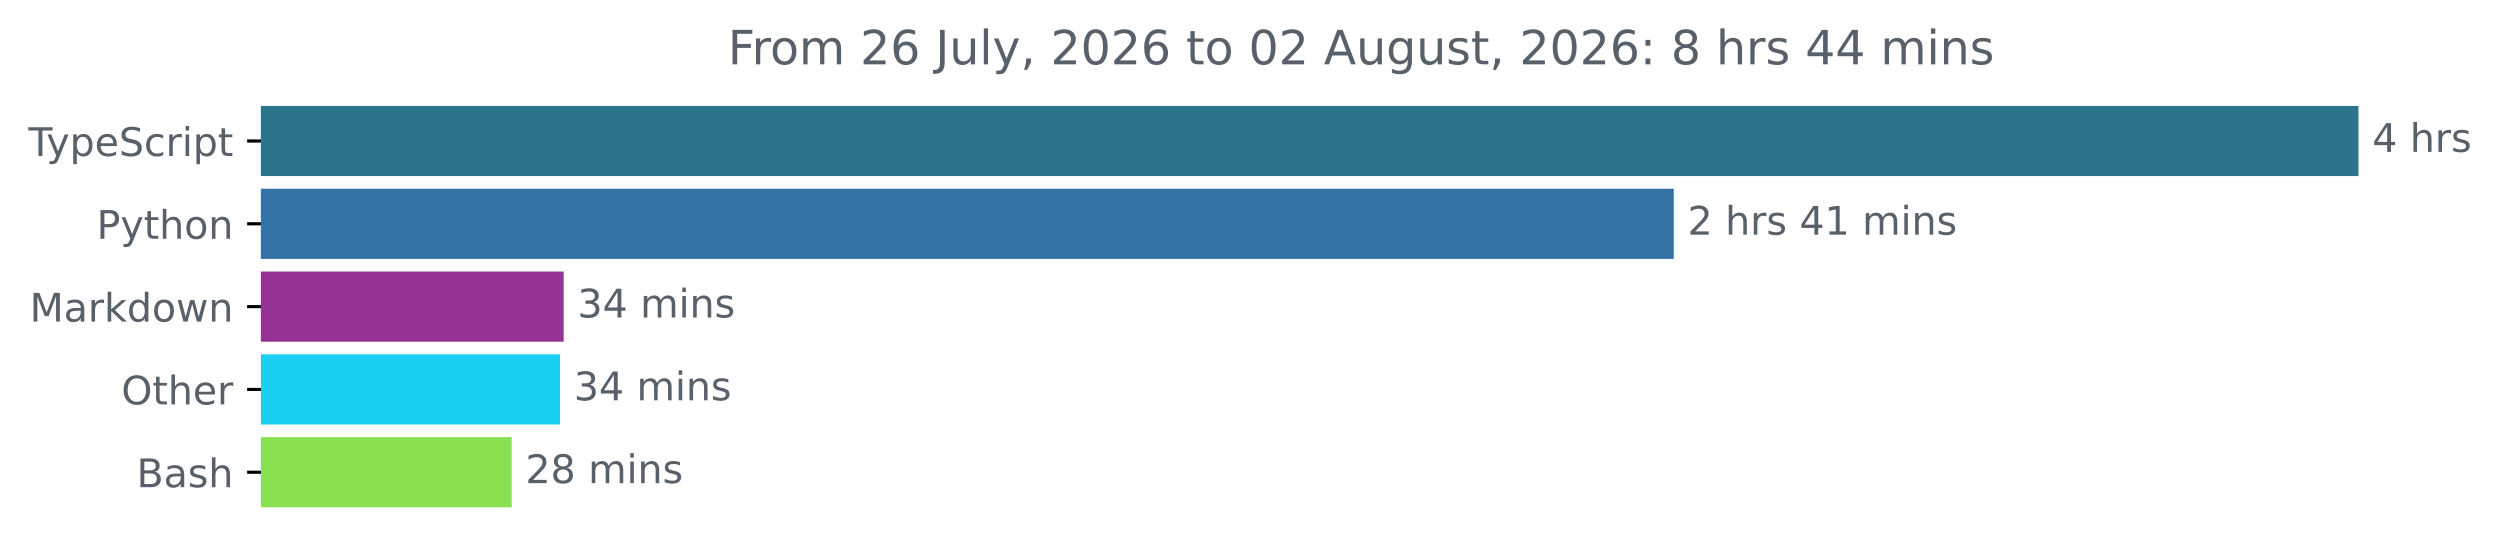
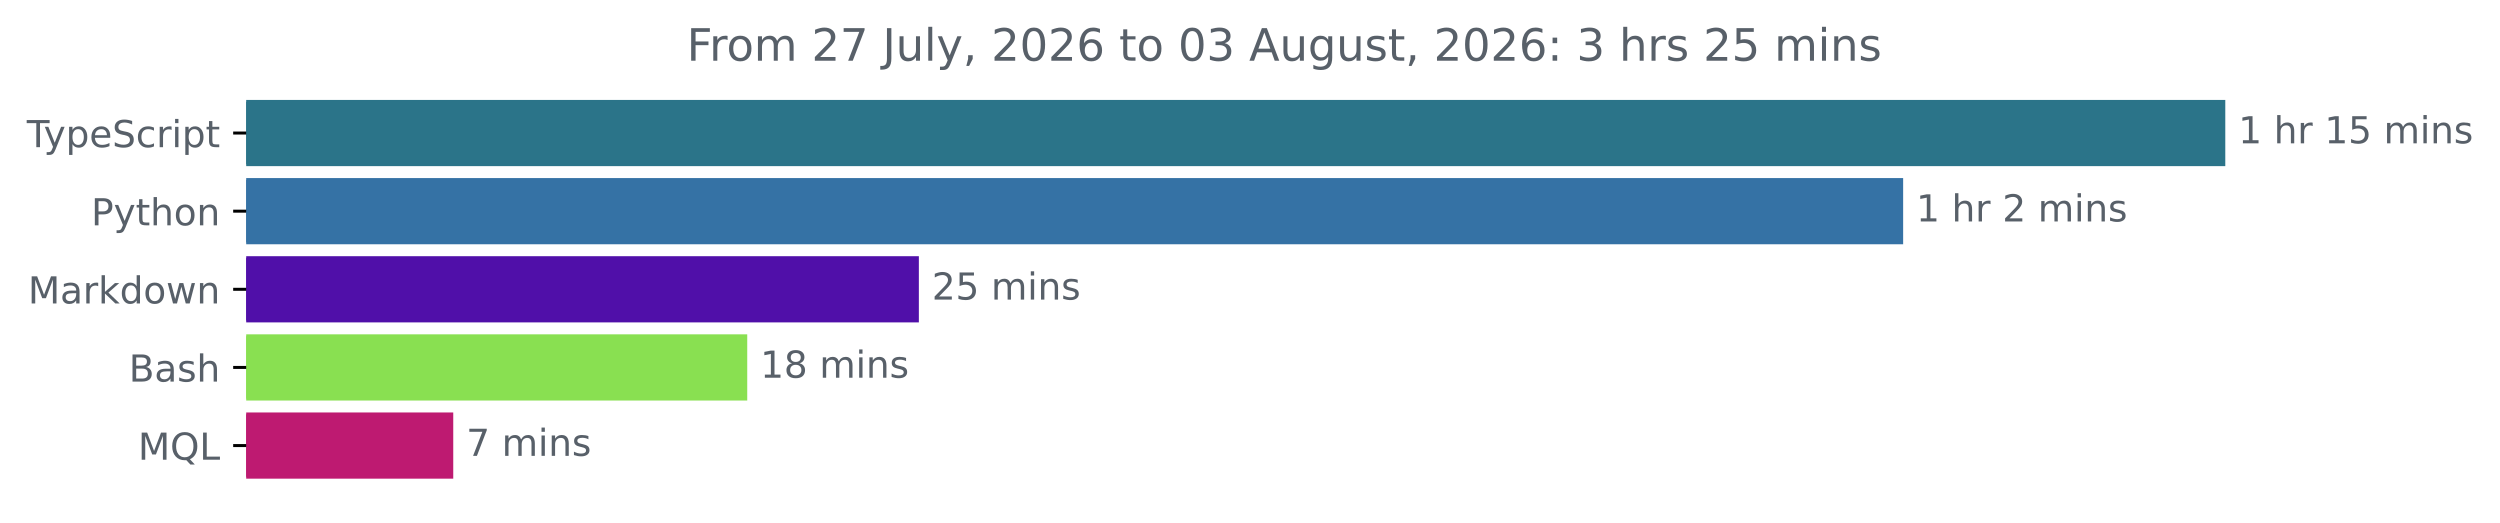
- <svg xmlns="http://www.w3.org/2000/svg" xmlns:xlink="http://www.w3.org/1999/xlink" width="633.997pt" height="140.398pt" viewBox="0 0 633.997 140.398" version="1.1">
+ <svg xmlns="http://www.w3.org/2000/svg" xmlns:xlink="http://www.w3.org/1999/xlink" width="671.935pt" height="140.398pt" viewBox="0 0 671.935 140.398" version="1.1">
  <defs>
    <style type="text/css">*{stroke-linejoin: round; stroke-linecap: butt}</style>
  </defs>
  <g id="figure_1">
    <g id="patch_1">
-       <path d="M -0 140.398  L 633.997 140.398  L 633.997 0  L -0 0  L -0 140.398  z " style="fill: none" />
+       <path d="M -0 140.398  L 671.935 140.398  L 671.935 0  L -0 0  L -0 140.398  z " style="fill: none" />
    </g>
    <g id="axes_1">
      <g id="patch_2">
-         <path d="M 66.17 27.358  L 597.599 27.358  L 597.599 44.158  L 66.17 44.158  z " clip-path="url(#p3f24ff024c)" style="fill: #2b7489; stroke: #2b7489; stroke-linejoin: miter" />
+         <path d="M 66.17 27.358  L 597.599 27.358  L 597.599 44.158  L 66.17 44.158  z " clip-path="url(#pf88327430b)" style="fill: #2b7489; stroke: #2b7489; stroke-linejoin: miter" />
      </g>
      <g id="patch_3">
-         <path d="M 66.17 48.358  L 423.967 48.358  L 423.967 65.158  L 66.17 65.158  z " clip-path="url(#p3f24ff024c)" style="fill: #3572a5; stroke: #3572a5; stroke-linejoin: miter" />
+         <path d="M 66.17 48.358  L 511.016 48.358  L 511.016 65.158  L 66.17 65.158  z " clip-path="url(#pf88327430b)" style="fill: #3572a5; stroke: #3572a5; stroke-linejoin: miter" />
      </g>
      <g id="patch_4">
-         <path d="M 66.17 69.358  L 142.452 69.358  L 142.452 86.158  L 66.17 86.158  z " clip-path="url(#p3f24ff024c)" style="fill: #943393; stroke: #943393; stroke-linejoin: miter" />
+         <path d="M 66.17 69.358  L 246.466 69.358  L 246.466 86.158  L 66.17 86.158  z " clip-path="url(#pf88327430b)" style="fill: #500fa9; stroke: #500fa9; stroke-linejoin: miter" />
      </g>
      <g id="patch_5">
-         <path d="M 66.17 90.358  L 141.526 90.358  L 141.526 107.158  L 66.17 107.158  z " clip-path="url(#p3f24ff024c)" style="fill: #19d0f3; stroke: #19d0f3; stroke-linejoin: miter" />
+         <path d="M 66.17 90.358  L 200.337 90.358  L 200.337 107.158  L 66.17 107.158  z " clip-path="url(#pf88327430b)" style="fill: #89e051; stroke: #89e051; stroke-linejoin: miter" />
      </g>
      <g id="patch_6">
-         <path d="M 66.17 111.358  L 129.256 111.358  L 129.256 128.158  L 66.17 128.158  z " clip-path="url(#p3f24ff024c)" style="fill: #89e051; stroke: #89e051; stroke-linejoin: miter" />
+         <path d="M 66.17 111.358  L 121.321 111.358  L 121.321 128.158  L 66.17 128.158  z " clip-path="url(#pf88327430b)" style="fill: #be1a71; stroke: #be1a71; stroke-linejoin: miter" />
      </g>
      <g id="matplotlib.axis_1" />
      <g id="matplotlib.axis_2">
        <g id="ytick_1">
          <g id="line2d_1">
            <defs>
-               <path id="md575e65f9a" d="M 0 0  L -3.5 0  " style="stroke: #000000; stroke-width: 0.8" />
+               <path id="md69780c94a" d="M 0 0  L -3.5 0  " style="stroke: #000000; stroke-width: 0.8" />
            </defs>
            <g>
-               <use xlink:href="#md575e65f9a" x="66.17" y="35.758" style="stroke: #000000; stroke-width: 0.8" />
+               <use xlink:href="#md69780c94a" x="66.17" y="35.758" style="stroke: #000000; stroke-width: 0.8" />
            </g>
          </g>
          <g id="text_1">
            <g style="fill: #586069" transform="translate(7.2 39.55734) scale(0.1 -0.1)">
              <defs>
                <path id="DejaVuSans-54" d="M -19 4666  L 3928 4666  L 3928 4134  L 2272 4134  L 2272 0  L 1638 0  L 1638 4134  L -19 4134  L -19 4666  z " transform="scale(0.015625)" />
                <path id="DejaVuSans-79" d="M 2059 -325  Q 1816 -950 1584 -1140  Q 1353 -1331 966 -1331  L 506 -1331  L 506 -850  L 844 -850  Q 1081 -850 1212 -737  Q 1344 -625 1503 -206  L 1606 56  L 191 3500  L 800 3500  L 1894 763  L 2988 3500  L 3597 3500  L 2059 -325  z " transform="scale(0.015625)" />
                <path id="DejaVuSans-70" d="M 1159 525  L 1159 -1331  L 581 -1331  L 581 3500  L 1159 3500  L 1159 2969  Q 1341 3281 1617 3432  Q 1894 3584 2278 3584  Q 2916 3584 3314 3078  Q 3713 2572 3713 1747  Q 3713 922 3314 415  Q 2916 -91 2278 -91  Q 1894 -91 1617 61  Q 1341 213 1159 525  z M 3116 1747  Q 3116 2381 2855 2742  Q 2594 3103 2138 3103  Q 1681 3103 1420 2742  Q 1159 2381 1159 1747  Q 1159 1113 1420 752  Q 1681 391 2138 391  Q 2594 391 2855 752  Q 3116 1113 3116 1747  z " transform="scale(0.015625)" />
                <path id="DejaVuSans-65" d="M 3597 1894  L 3597 1613  L 953 1613  Q 991 1019 1311 708  Q 1631 397 2203 397  Q 2534 397 2845 478  Q 3156 559 3463 722  L 3463 178  Q 3153 47 2828 -22  Q 2503 -91 2169 -91  Q 1331 -91 842 396  Q 353 884 353 1716  Q 353 2575 817 3079  Q 1281 3584 2069 3584  Q 2775 3584 3186 3129  Q 3597 2675 3597 1894  z M 3022 2063  Q 3016 2534 2758 2815  Q 2500 3097 2075 3097  Q 1594 3097 1305 2825  Q 1016 2553 972 2059  L 3022 2063  z " transform="scale(0.015625)" />
                <path id="DejaVuSans-53" d="M 3425 4513  L 3425 3897  Q 3066 4069 2747 4153  Q 2428 4238 2131 4238  Q 1616 4238 1336 4038  Q 1056 3838 1056 3469  Q 1056 3159 1242 3001  Q 1428 2844 1947 2747  L 2328 2669  Q 3034 2534 3370 2195  Q 3706 1856 3706 1288  Q 3706 609 3251 259  Q 2797 -91 1919 -91  Q 1588 -91 1214 -16  Q 841 59 441 206  L 441 856  Q 825 641 1194 531  Q 1563 422 1919 422  Q 2459 422 2753 634  Q 3047 847 3047 1241  Q 3047 1584 2836 1778  Q 2625 1972 2144 2069  L 1759 2144  Q 1053 2284 737 2584  Q 422 2884 422 3419  Q 422 4038 858 4394  Q 1294 4750 2059 4750  Q 2388 4750 2728 4690  Q 3069 4631 3425 4513  z " transform="scale(0.015625)" />
                <path id="DejaVuSans-63" d="M 3122 3366  L 3122 2828  Q 2878 2963 2633 3030  Q 2388 3097 2138 3097  Q 1578 3097 1268 2742  Q 959 2388 959 1747  Q 959 1106 1268 751  Q 1578 397 2138 397  Q 2388 397 2633 464  Q 2878 531 3122 666  L 3122 134  Q 2881 22 2623 -34  Q 2366 -91 2075 -91  Q 1284 -91 818 406  Q 353 903 353 1747  Q 353 2603 823 3093  Q 1294 3584 2113 3584  Q 2378 3584 2631 3529  Q 2884 3475 3122 3366  z " transform="scale(0.015625)" />
                <path id="DejaVuSans-72" d="M 2631 2963  Q 2534 3019 2420 3045  Q 2306 3072 2169 3072  Q 1681 3072 1420 2755  Q 1159 2438 1159 1844  L 1159 0  L 581 0  L 581 3500  L 1159 3500  L 1159 2956  Q 1341 3275 1631 3429  Q 1922 3584 2338 3584  Q 2397 3584 2469 3576  Q 2541 3569 2628 3553  L 2631 2963  z " transform="scale(0.015625)" />
                <path id="DejaVuSans-69" d="M 603 3500  L 1178 3500  L 1178 0  L 603 0  L 603 3500  z M 603 4863  L 1178 4863  L 1178 4134  L 603 4134  L 603 4863  z " transform="scale(0.015625)" />
                <path id="DejaVuSans-74" d="M 1172 4494  L 1172 3500  L 2356 3500  L 2356 3053  L 1172 3053  L 1172 1153  Q 1172 725 1289 603  Q 1406 481 1766 481  L 2356 481  L 2356 0  L 1766 0  Q 1100 0 847 248  Q 594 497 594 1153  L 594 3053  L 172 3053  L 172 3500  L 594 3500  L 594 4494  L 1172 4494  z " transform="scale(0.015625)" />
              </defs>
              <use xlink:href="#DejaVuSans-54" />
              <use xlink:href="#DejaVuSans-79" x="45.459" />
              <use xlink:href="#DejaVuSans-70" x="104.639" />
              <use xlink:href="#DejaVuSans-65" x="168.115" />
              <use xlink:href="#DejaVuSans-53" x="229.639" />
              <use xlink:href="#DejaVuSans-63" x="293.115" />
              <use xlink:href="#DejaVuSans-72" x="348.096" />
              <use xlink:href="#DejaVuSans-69" x="389.209" />
              <use xlink:href="#DejaVuSans-70" x="416.992" />
              <use xlink:href="#DejaVuSans-74" x="480.469" />
            </g>
          </g>
        </g>
        <g id="ytick_2">
          <g id="line2d_2">
            <g>
-               <use xlink:href="#md575e65f9a" x="66.17" y="56.758" style="stroke: #000000; stroke-width: 0.8" />
+               <use xlink:href="#md69780c94a" x="66.17" y="56.758" style="stroke: #000000; stroke-width: 0.8" />
            </g>
          </g>
          <g id="text_2">
            <g style="fill: #586069" transform="translate(24.50781 60.55734) scale(0.1 -0.1)">
              <defs>
                <path id="DejaVuSans-50" d="M 1259 4147  L 1259 2394  L 2053 2394  Q 2494 2394 2734 2622  Q 2975 2850 2975 3272  Q 2975 3691 2734 3919  Q 2494 4147 2053 4147  L 1259 4147  z M 628 4666  L 2053 4666  Q 2838 4666 3239 4311  Q 3641 3956 3641 3272  Q 3641 2581 3239 2228  Q 2838 1875 2053 1875  L 1259 1875  L 1259 0  L 628 0  L 628 4666  z " transform="scale(0.015625)" />
                <path id="DejaVuSans-68" d="M 3513 2113  L 3513 0  L 2938 0  L 2938 2094  Q 2938 2591 2744 2837  Q 2550 3084 2163 3084  Q 1697 3084 1428 2787  Q 1159 2491 1159 1978  L 1159 0  L 581 0  L 581 4863  L 1159 4863  L 1159 2956  Q 1366 3272 1645 3428  Q 1925 3584 2291 3584  Q 2894 3584 3203 3211  Q 3513 2838 3513 2113  z " transform="scale(0.015625)" />
                <path id="DejaVuSans-6f" d="M 1959 3097  Q 1497 3097 1228 2736  Q 959 2375 959 1747  Q 959 1119 1226 758  Q 1494 397 1959 397  Q 2419 397 2687 759  Q 2956 1122 2956 1747  Q 2956 2369 2687 2733  Q 2419 3097 1959 3097  z M 1959 3584  Q 2709 3584 3137 3096  Q 3566 2609 3566 1747  Q 3566 888 3137 398  Q 2709 -91 1959 -91  Q 1206 -91 779 398  Q 353 888 353 1747  Q 353 2609 779 3096  Q 1206 3584 1959 3584  z " transform="scale(0.015625)" />
                <path id="DejaVuSans-6e" d="M 3513 2113  L 3513 0  L 2938 0  L 2938 2094  Q 2938 2591 2744 2837  Q 2550 3084 2163 3084  Q 1697 3084 1428 2787  Q 1159 2491 1159 1978  L 1159 0  L 581 0  L 581 3500  L 1159 3500  L 1159 2956  Q 1366 3272 1645 3428  Q 1925 3584 2291 3584  Q 2894 3584 3203 3211  Q 3513 2838 3513 2113  z " transform="scale(0.015625)" />
              </defs>
              <use xlink:href="#DejaVuSans-50" />
              <use xlink:href="#DejaVuSans-79" x="60.303" />
              <use xlink:href="#DejaVuSans-74" x="119.482" />
              <use xlink:href="#DejaVuSans-68" x="158.691" />
              <use xlink:href="#DejaVuSans-6f" x="222.07" />
              <use xlink:href="#DejaVuSans-6e" x="283.252" />
            </g>
          </g>
        </g>
        <g id="ytick_3">
          <g id="line2d_3">
            <g>
-               <use xlink:href="#md575e65f9a" x="66.17" y="77.758" style="stroke: #000000; stroke-width: 0.8" />
+               <use xlink:href="#md69780c94a" x="66.17" y="77.758" style="stroke: #000000; stroke-width: 0.8" />
            </g>
          </g>
          <g id="text_3">
            <g style="fill: #586069" transform="translate(7.529688 81.55734) scale(0.1 -0.1)">
              <defs>
                <path id="DejaVuSans-4d" d="M 628 4666  L 1569 4666  L 2759 1491  L 3956 4666  L 4897 4666  L 4897 0  L 4281 0  L 4281 4097  L 3078 897  L 2444 897  L 1241 4097  L 1241 0  L 628 0  L 628 4666  z " transform="scale(0.015625)" />
                <path id="DejaVuSans-61" d="M 2194 1759  Q 1497 1759 1228 1600  Q 959 1441 959 1056  Q 959 750 1161 570  Q 1363 391 1709 391  Q 2188 391 2477 730  Q 2766 1069 2766 1631  L 2766 1759  L 2194 1759  z M 3341 1997  L 3341 0  L 2766 0  L 2766 531  Q 2569 213 2275 61  Q 1981 -91 1556 -91  Q 1019 -91 701 211  Q 384 513 384 1019  Q 384 1609 779 1909  Q 1175 2209 1959 2209  L 2766 2209  L 2766 2266  Q 2766 2663 2505 2880  Q 2244 3097 1772 3097  Q 1472 3097 1187 3025  Q 903 2953 641 2809  L 641 3341  Q 956 3463 1253 3523  Q 1550 3584 1831 3584  Q 2591 3584 2966 3190  Q 3341 2797 3341 1997  z " transform="scale(0.015625)" />
                <path id="DejaVuSans-6b" d="M 581 4863  L 1159 4863  L 1159 1991  L 2875 3500  L 3609 3500  L 1753 1863  L 3688 0  L 2938 0  L 1159 1709  L 1159 0  L 581 0  L 581 4863  z " transform="scale(0.015625)" />
                <path id="DejaVuSans-64" d="M 2906 2969  L 2906 4863  L 3481 4863  L 3481 0  L 2906 0  L 2906 525  Q 2725 213 2448 61  Q 2172 -91 1784 -91  Q 1150 -91 751 415  Q 353 922 353 1747  Q 353 2572 751 3078  Q 1150 3584 1784 3584  Q 2172 3584 2448 3432  Q 2725 3281 2906 2969  z M 947 1747  Q 947 1113 1208 752  Q 1469 391 1925 391  Q 2381 391 2643 752  Q 2906 1113 2906 1747  Q 2906 2381 2643 2742  Q 2381 3103 1925 3103  Q 1469 3103 1208 2742  Q 947 2381 947 1747  z " transform="scale(0.015625)" />
                <path id="DejaVuSans-77" d="M 269 3500  L 844 3500  L 1563 769  L 2278 3500  L 2956 3500  L 3675 769  L 4391 3500  L 4966 3500  L 4050 0  L 3372 0  L 2619 2869  L 1863 0  L 1184 0  L 269 3500  z " transform="scale(0.015625)" />
              </defs>
              <use xlink:href="#DejaVuSans-4d" />
              <use xlink:href="#DejaVuSans-61" x="86.279" />
              <use xlink:href="#DejaVuSans-72" x="147.559" />
              <use xlink:href="#DejaVuSans-6b" x="188.672" />
              <use xlink:href="#DejaVuSans-64" x="246.582" />
              <use xlink:href="#DejaVuSans-6f" x="310.059" />
              <use xlink:href="#DejaVuSans-77" x="371.24" />
              <use xlink:href="#DejaVuSans-6e" x="453.027" />
            </g>
          </g>
        </g>
        <g id="ytick_4">
          <g id="line2d_4">
            <g>
-               <use xlink:href="#md575e65f9a" x="66.17" y="98.758" style="stroke: #000000; stroke-width: 0.8" />
+               <use xlink:href="#md69780c94a" x="66.17" y="98.758" style="stroke: #000000; stroke-width: 0.8" />
            </g>
          </g>
          <g id="text_4">
-             <g style="fill: #586069" transform="translate(30.77656 102.5573) scale(0.1 -0.1)">
-               <defs>
-                 <path id="DejaVuSans-4f" d="M 2522 4238  Q 1834 4238 1429 3725  Q 1025 3213 1025 2328  Q 1025 1447 1429 934  Q 1834 422 2522 422  Q 3209 422 3611 934  Q 4013 1447 4013 2328  Q 4013 3213 3611 3725  Q 3209 4238 2522 4238  z M 2522 4750  Q 3503 4750 4090 4092  Q 4678 3434 4678 2328  Q 4678 1225 4090 567  Q 3503 -91 2522 -91  Q 1538 -91 948 565  Q 359 1222 359 2328  Q 359 3434 948 4092  Q 1538 4750 2522 4750  z " transform="scale(0.015625)" />
-               </defs>
-               <use xlink:href="#DejaVuSans-4f" />
-               <use xlink:href="#DejaVuSans-74" x="78.711" />
-               <use xlink:href="#DejaVuSans-68" x="117.92" />
-               <use xlink:href="#DejaVuSans-65" x="181.299" />
-               <use xlink:href="#DejaVuSans-72" x="242.822" />
-             </g>
-           </g>
-         </g>
-         <g id="ytick_5">
-           <g id="line2d_5">
-             <g>
-               <use xlink:href="#md575e65f9a" x="66.17" y="119.758" style="stroke: #000000; stroke-width: 0.8" />
-             </g>
-           </g>
-           <g id="text_5">
-             <g style="fill: #586069" transform="translate(34.63437 123.5573) scale(0.1 -0.1)">
+             <g style="fill: #586069" transform="translate(34.63437 102.5573) scale(0.1 -0.1)">
              <defs>
                <path id="DejaVuSans-42" d="M 1259 2228  L 1259 519  L 2272 519  Q 2781 519 3026 730  Q 3272 941 3272 1375  Q 3272 1813 3026 2020  Q 2781 2228 2272 2228  L 1259 2228  z M 1259 4147  L 1259 2741  L 2194 2741  Q 2656 2741 2882 2914  Q 3109 3088 3109 3444  Q 3109 3797 2882 3972  Q 2656 4147 2194 4147  L 1259 4147  z M 628 4666  L 2241 4666  Q 2963 4666 3353 4366  Q 3744 4066 3744 3513  Q 3744 3084 3544 2831  Q 3344 2578 2956 2516  Q 3422 2416 3680 2098  Q 3938 1781 3938 1306  Q 3938 681 3513 340  Q 3088 0 2303 0  L 628 0  L 628 4666  z " transform="scale(0.015625)" />
                <path id="DejaVuSans-73" d="M 2834 3397  L 2834 2853  Q 2591 2978 2328 3040  Q 2066 3103 1784 3103  Q 1356 3103 1142 2972  Q 928 2841 928 2578  Q 928 2378 1081 2264  Q 1234 2150 1697 2047  L 1894 2003  Q 2506 1872 2764 1633  Q 3022 1394 3022 966  Q 3022 478 2636 193  Q 2250 -91 1575 -91  Q 1294 -91 989 -36  Q 684 19 347 128  L 347 722  Q 666 556 975 473  Q 1284 391 1588 391  Q 1994 391 2212 530  Q 2431 669 2431 922  Q 2431 1156 2273 1281  Q 2116 1406 1581 1522  L 1381 1569  Q 847 1681 609 1914  Q 372 2147 372 2553  Q 372 3047 722 3315  Q 1072 3584 1716 3584  Q 2034 3584 2315 3537  Q 2597 3491 2834 3397  z " transform="scale(0.015625)" />
              </defs>
              <use xlink:href="#DejaVuSans-42" />
              <use xlink:href="#DejaVuSans-61" x="68.604" />
              <use xlink:href="#DejaVuSans-73" x="129.883" />
              <use xlink:href="#DejaVuSans-68" x="181.982" />
            </g>
          </g>
        </g>
+         <g id="ytick_5">
+           <g id="line2d_5">
+             <g>
+               <use xlink:href="#md69780c94a" x="66.17" y="119.758" style="stroke: #000000; stroke-width: 0.8" />
+             </g>
+           </g>
+           <g id="text_5">
+             <g style="fill: #586069" transform="translate(37.09844 123.5573) scale(0.1 -0.1)">
+               <defs>
+                 <path id="DejaVuSans-51" d="M 2522 4238  Q 1834 4238 1429 3725  Q 1025 3213 1025 2328  Q 1025 1447 1429 934  Q 1834 422 2522 422  Q 3209 422 3611 934  Q 4013 1447 4013 2328  Q 4013 3213 3611 3725  Q 3209 4238 2522 4238  z M 3406 84  L 4238 -825  L 3475 -825  L 2784 -78  Q 2681 -84 2626 -87  Q 2572 -91 2522 -91  Q 1538 -91 948 567  Q 359 1225 359 2328  Q 359 3434 948 4092  Q 1538 4750 2522 4750  Q 3503 4750 4090 4092  Q 4678 3434 4678 2328  Q 4678 1516 4351 937  Q 4025 359 3406 84  z " transform="scale(0.015625)" />
+                 <path id="DejaVuSans-4c" d="M 628 4666  L 1259 4666  L 1259 531  L 3531 531  L 3531 0  L 628 0  L 628 4666  z " transform="scale(0.015625)" />
+               </defs>
+               <use xlink:href="#DejaVuSans-4d" />
+               <use xlink:href="#DejaVuSans-51" x="86.279" />
+               <use xlink:href="#DejaVuSans-4c" x="164.99" />
+             </g>
+           </g>
+         </g>
      </g>
      <g id="text_6">
        <g style="fill: #586069" transform="translate(601.5989 38.5175) scale(0.1 -0.1)">
          <defs>
-             <path id="DejaVuSans-34" d="M 2419 4116  L 825 1625  L 2419 1625  L 2419 4116  z M 2253 4666  L 3047 4666  L 3047 1625  L 3713 1625  L 3713 1100  L 3047 1100  L 3047 0  L 2419 0  L 2419 1100  L 313 1100  L 313 1709  L 2253 4666  z " transform="scale(0.015625)" />
+             <path id="DejaVuSans-31" d="M 794 531  L 1825 531  L 1825 4091  L 703 3866  L 703 4441  L 1819 4666  L 2450 4666  L 2450 531  L 3481 531  L 3481 0  L 794 0  L 794 531  z " transform="scale(0.015625)" />
            <path id="DejaVuSans-20" transform="scale(0.015625)" />
-           </defs>
-           <use xlink:href="#DejaVuSans-34" />
+             <path id="DejaVuSans-35" d="M 691 4666  L 3169 4666  L 3169 4134  L 1269 4134  L 1269 2991  Q 1406 3038 1543 3061  Q 1681 3084 1819 3084  Q 2600 3084 3056 2656  Q 3513 2228 3513 1497  Q 3513 744 3044 326  Q 2575 -91 1722 -91  Q 1428 -91 1123 -41  Q 819 9 494 109  L 494 744  Q 775 591 1075 516  Q 1375 441 1709 441  Q 2250 441 2565 725  Q 2881 1009 2881 1497  Q 2881 1984 2565 2268  Q 2250 2553 1709 2553  Q 1456 2553 1204 2497  Q 953 2441 691 2322  L 691 4666  z " transform="scale(0.015625)" />
+             <path id="DejaVuSans-6d" d="M 3328 2828  Q 3544 3216 3844 3400  Q 4144 3584 4550 3584  Q 5097 3584 5394 3201  Q 5691 2819 5691 2113  L 5691 0  L 5113 0  L 5113 2094  Q 5113 2597 4934 2840  Q 4756 3084 4391 3084  Q 3944 3084 3684 2787  Q 3425 2491 3425 1978  L 3425 0  L 2847 0  L 2847 2094  Q 2847 2600 2669 2842  Q 2491 3084 2119 3084  Q 1678 3084 1418 2786  Q 1159 2488 1159 1978  L 1159 0  L 581 0  L 581 3500  L 1159 3500  L 1159 2956  Q 1356 3278 1631 3431  Q 1906 3584 2284 3584  Q 2666 3584 2933 3390  Q 3200 3197 3328 2828  z " transform="scale(0.015625)" />
+           </defs>
+           <use xlink:href="#DejaVuSans-31" />
          <use xlink:href="#DejaVuSans-20" x="63.623" />
          <use xlink:href="#DejaVuSans-68" x="95.41" />
          <use xlink:href="#DejaVuSans-72" x="158.789" />
-           <use xlink:href="#DejaVuSans-73" x="199.902" />
+           <use xlink:href="#DejaVuSans-20" x="199.902" />
+           <use xlink:href="#DejaVuSans-31" x="231.689" />
+           <use xlink:href="#DejaVuSans-35" x="295.312" />
+           <use xlink:href="#DejaVuSans-20" x="358.936" />
+           <use xlink:href="#DejaVuSans-6d" x="390.723" />
+           <use xlink:href="#DejaVuSans-69" x="488.135" />
+           <use xlink:href="#DejaVuSans-6e" x="515.918" />
+           <use xlink:href="#DejaVuSans-73" x="579.297" />
        </g>
      </g>
      <g id="text_7">
-         <g style="fill: #586069" transform="translate(427.9672 59.5175) scale(0.1 -0.1)">
+         <g style="fill: #586069" transform="translate(515.0162 59.5175) scale(0.1 -0.1)">
          <defs>
            <path id="DejaVuSans-32" d="M 1228 531  L 3431 531  L 3431 0  L 469 0  L 469 531  Q 828 903 1448 1529  Q 2069 2156 2228 2338  Q 2531 2678 2651 2914  Q 2772 3150 2772 3378  Q 2772 3750 2511 3984  Q 2250 4219 1831 4219  Q 1534 4219 1204 4116  Q 875 4013 500 3803  L 500 4441  Q 881 4594 1212 4672  Q 1544 4750 1819 4750  Q 2544 4750 2975 4387  Q 3406 4025 3406 3419  Q 3406 3131 3298 2873  Q 3191 2616 2906 2266  Q 2828 2175 2409 1742  Q 1991 1309 1228 531  z " transform="scale(0.015625)" />
-             <path id="DejaVuSans-31" d="M 794 531  L 1825 531  L 1825 4091  L 703 3866  L 703 4441  L 1819 4666  L 2450 4666  L 2450 531  L 3481 531  L 3481 0  L 794 0  L 794 531  z " transform="scale(0.015625)" />
-             <path id="DejaVuSans-6d" d="M 3328 2828  Q 3544 3216 3844 3400  Q 4144 3584 4550 3584  Q 5097 3584 5394 3201  Q 5691 2819 5691 2113  L 5691 0  L 5113 0  L 5113 2094  Q 5113 2597 4934 2840  Q 4756 3084 4391 3084  Q 3944 3084 3684 2787  Q 3425 2491 3425 1978  L 3425 0  L 2847 0  L 2847 2094  Q 2847 2600 2669 2842  Q 2491 3084 2119 3084  Q 1678 3084 1418 2786  Q 1159 2488 1159 1978  L 1159 0  L 581 0  L 581 3500  L 1159 3500  L 1159 2956  Q 1356 3278 1631 3431  Q 1906 3584 2284 3584  Q 2666 3584 2933 3390  Q 3200 3197 3328 2828  z " transform="scale(0.015625)" />
-           </defs>
-           <use xlink:href="#DejaVuSans-32" />
+           </defs>
+           <use xlink:href="#DejaVuSans-31" />
          <use xlink:href="#DejaVuSans-20" x="63.623" />
          <use xlink:href="#DejaVuSans-68" x="95.41" />
          <use xlink:href="#DejaVuSans-72" x="158.789" />
-           <use xlink:href="#DejaVuSans-73" x="199.902" />
-           <use xlink:href="#DejaVuSans-20" x="252.002" />
-           <use xlink:href="#DejaVuSans-34" x="283.789" />
-           <use xlink:href="#DejaVuSans-31" x="347.412" />
-           <use xlink:href="#DejaVuSans-20" x="411.035" />
-           <use xlink:href="#DejaVuSans-6d" x="442.822" />
-           <use xlink:href="#DejaVuSans-69" x="540.234" />
-           <use xlink:href="#DejaVuSans-6e" x="568.018" />
-           <use xlink:href="#DejaVuSans-73" x="631.396" />
+           <use xlink:href="#DejaVuSans-20" x="199.902" />
+           <use xlink:href="#DejaVuSans-32" x="231.689" />
+           <use xlink:href="#DejaVuSans-20" x="295.312" />
+           <use xlink:href="#DejaVuSans-6d" x="327.1" />
+           <use xlink:href="#DejaVuSans-69" x="424.512" />
+           <use xlink:href="#DejaVuSans-6e" x="452.295" />
+           <use xlink:href="#DejaVuSans-73" x="515.674" />
        </g>
      </g>
      <g id="text_8">
-         <g style="fill: #586069" transform="translate(146.4525 80.5175) scale(0.1 -0.1)">
-           <defs>
-             <path id="DejaVuSans-33" d="M 2597 2516  Q 3050 2419 3304 2112  Q 3559 1806 3559 1356  Q 3559 666 3084 287  Q 2609 -91 1734 -91  Q 1441 -91 1130 -33  Q 819 25 488 141  L 488 750  Q 750 597 1062 519  Q 1375 441 1716 441  Q 2309 441 2620 675  Q 2931 909 2931 1356  Q 2931 1769 2642 2001  Q 2353 2234 1838 2234  L 1294 2234  L 1294 2753  L 1863 2753  Q 2328 2753 2575 2939  Q 2822 3125 2822 3475  Q 2822 3834 2567 4026  Q 2313 4219 1838 4219  Q 1578 4219 1281 4162  Q 984 4106 628 3988  L 628 4550  Q 988 4650 1302 4700  Q 1616 4750 1894 4750  Q 2613 4750 3031 4423  Q 3450 4097 3450 3541  Q 3450 3153 3228 2886  Q 3006 2619 2597 2516  z " transform="scale(0.015625)" />
-           </defs>
-           <use xlink:href="#DejaVuSans-33" />
-           <use xlink:href="#DejaVuSans-34" x="63.623" />
+         <g style="fill: #586069" transform="translate(250.466 80.5175) scale(0.1 -0.1)">
+           <use xlink:href="#DejaVuSans-32" />
+           <use xlink:href="#DejaVuSans-35" x="63.623" />
          <use xlink:href="#DejaVuSans-20" x="127.246" />
          <use xlink:href="#DejaVuSans-6d" x="159.033" />
          <use xlink:href="#DejaVuSans-69" x="256.445" />
          <use xlink:href="#DejaVuSans-6e" x="284.229" />
          <use xlink:href="#DejaVuSans-73" x="347.607" />
        </g>
      </g>
      <g id="text_9">
-         <g style="fill: #586069" transform="translate(145.5264 101.5175) scale(0.1 -0.1)">
-           <use xlink:href="#DejaVuSans-33" />
-           <use xlink:href="#DejaVuSans-34" x="63.623" />
-           <use xlink:href="#DejaVuSans-20" x="127.246" />
-           <use xlink:href="#DejaVuSans-6d" x="159.033" />
-           <use xlink:href="#DejaVuSans-69" x="256.445" />
-           <use xlink:href="#DejaVuSans-6e" x="284.229" />
-           <use xlink:href="#DejaVuSans-73" x="347.607" />
-         </g>
-       </g>
-       <g id="text_10">
-         <g style="fill: #586069" transform="translate(133.2565 122.5175) scale(0.1 -0.1)">
+         <g style="fill: #586069" transform="translate(204.3371 101.5175) scale(0.1 -0.1)">
          <defs>
            <path id="DejaVuSans-38" d="M 2034 2216  Q 1584 2216 1326 1975  Q 1069 1734 1069 1313  Q 1069 891 1326 650  Q 1584 409 2034 409  Q 2484 409 2743 651  Q 3003 894 3003 1313  Q 3003 1734 2745 1975  Q 2488 2216 2034 2216  z M 1403 2484  Q 997 2584 770 2862  Q 544 3141 544 3541  Q 544 4100 942 4425  Q 1341 4750 2034 4750  Q 2731 4750 3128 4425  Q 3525 4100 3525 3541  Q 3525 3141 3298 2862  Q 3072 2584 2669 2484  Q 3125 2378 3379 2068  Q 3634 1759 3634 1313  Q 3634 634 3220 271  Q 2806 -91 2034 -91  Q 1263 -91 848 271  Q 434 634 434 1313  Q 434 1759 690 2068  Q 947 2378 1403 2484  z M 1172 3481  Q 1172 3119 1398 2916  Q 1625 2713 2034 2713  Q 2441 2713 2670 2916  Q 2900 3119 2900 3481  Q 2900 3844 2670 4047  Q 2441 4250 2034 4250  Q 1625 4250 1398 4047  Q 1172 3844 1172 3481  z " transform="scale(0.015625)" />
          </defs>
-           <use xlink:href="#DejaVuSans-32" />
+           <use xlink:href="#DejaVuSans-31" />
          <use xlink:href="#DejaVuSans-38" x="63.623" />
          <use xlink:href="#DejaVuSans-20" x="127.246" />
          <use xlink:href="#DejaVuSans-6d" x="159.033" />
          <use xlink:href="#DejaVuSans-69" x="256.445" />
          <use xlink:href="#DejaVuSans-6e" x="284.229" />
          <use xlink:href="#DejaVuSans-73" x="347.607" />
        </g>
      </g>
+       <g id="text_10">
+         <g style="fill: #586069" transform="translate(125.3213 122.5175) scale(0.1 -0.1)">
+           <defs>
+             <path id="DejaVuSans-37" d="M 525 4666  L 3525 4666  L 3525 4397  L 1831 0  L 1172 0  L 2766 4134  L 525 4134  L 525 4666  z " transform="scale(0.015625)" />
+           </defs>
+           <use xlink:href="#DejaVuSans-37" />
+           <use xlink:href="#DejaVuSans-20" x="63.623" />
+           <use xlink:href="#DejaVuSans-6d" x="95.41" />
+           <use xlink:href="#DejaVuSans-69" x="192.822" />
+           <use xlink:href="#DejaVuSans-6e" x="220.605" />
+           <use xlink:href="#DejaVuSans-73" x="283.984" />
+         </g>
+       </g>
      <g id="text_11">
        <g style="fill: #586069" transform="translate(184.5897 16.31812) scale(0.12 -0.12)">
          <defs>
            <path id="DejaVuSans-46" d="M 628 4666  L 3309 4666  L 3309 4134  L 1259 4134  L 1259 2759  L 3109 2759  L 3109 2228  L 1259 2228  L 1259 0  L 628 0  L 628 4666  z " transform="scale(0.015625)" />
-             <path id="DejaVuSans-36" d="M 2113 2584  Q 1688 2584 1439 2293  Q 1191 2003 1191 1497  Q 1191 994 1439 701  Q 1688 409 2113 409  Q 2538 409 2786 701  Q 3034 994 3034 1497  Q 3034 2003 2786 2293  Q 2538 2584 2113 2584  z M 3366 4563  L 3366 3988  Q 3128 4100 2886 4159  Q 2644 4219 2406 4219  Q 1781 4219 1451 3797  Q 1122 3375 1075 2522  Q 1259 2794 1537 2939  Q 1816 3084 2150 3084  Q 2853 3084 3261 2657  Q 3669 2231 3669 1497  Q 3669 778 3244 343  Q 2819 -91 2113 -91  Q 1303 -91 875 529  Q 447 1150 447 2328  Q 447 3434 972 4092  Q 1497 4750 2381 4750  Q 2619 4750 2861 4703  Q 3103 4656 3366 4563  z " transform="scale(0.015625)" />
            <path id="DejaVuSans-4a" d="M 628 4666  L 1259 4666  L 1259 325  Q 1259 -519 939 -900  Q 619 -1281 -91 -1281  L -331 -1281  L -331 -750  L -134 -750  Q 284 -750 456 -515  Q 628 -281 628 325  L 628 4666  z " transform="scale(0.015625)" />
            <path id="DejaVuSans-75" d="M 544 1381  L 544 3500  L 1119 3500  L 1119 1403  Q 1119 906 1312 657  Q 1506 409 1894 409  Q 2359 409 2629 706  Q 2900 1003 2900 1516  L 2900 3500  L 3475 3500  L 3475 0  L 2900 0  L 2900 538  Q 2691 219 2414 64  Q 2138 -91 1772 -91  Q 1169 -91 856 284  Q 544 659 544 1381  z M 1991 3584  L 1991 3584  z " transform="scale(0.015625)" />
            <path id="DejaVuSans-6c" d="M 603 4863  L 1178 4863  L 1178 0  L 603 0  L 603 4863  z " transform="scale(0.015625)" />
            <path id="DejaVuSans-2c" d="M 750 794  L 1409 794  L 1409 256  L 897 -744  L 494 -744  L 750 256  L 750 794  z " transform="scale(0.015625)" />
            <path id="DejaVuSans-30" d="M 2034 4250  Q 1547 4250 1301 3770  Q 1056 3291 1056 2328  Q 1056 1369 1301 889  Q 1547 409 2034 409  Q 2525 409 2770 889  Q 3016 1369 3016 2328  Q 3016 3291 2770 3770  Q 2525 4250 2034 4250  z M 2034 4750  Q 2819 4750 3233 4129  Q 3647 3509 3647 2328  Q 3647 1150 3233 529  Q 2819 -91 2034 -91  Q 1250 -91 836 529  Q 422 1150 422 2328  Q 422 3509 836 4129  Q 1250 4750 2034 4750  z " transform="scale(0.015625)" />
+             <path id="DejaVuSans-36" d="M 2113 2584  Q 1688 2584 1439 2293  Q 1191 2003 1191 1497  Q 1191 994 1439 701  Q 1688 409 2113 409  Q 2538 409 2786 701  Q 3034 994 3034 1497  Q 3034 2003 2786 2293  Q 2538 2584 2113 2584  z M 3366 4563  L 3366 3988  Q 3128 4100 2886 4159  Q 2644 4219 2406 4219  Q 1781 4219 1451 3797  Q 1122 3375 1075 2522  Q 1259 2794 1537 2939  Q 1816 3084 2150 3084  Q 2853 3084 3261 2657  Q 3669 2231 3669 1497  Q 3669 778 3244 343  Q 2819 -91 2113 -91  Q 1303 -91 875 529  Q 447 1150 447 2328  Q 447 3434 972 4092  Q 1497 4750 2381 4750  Q 2619 4750 2861 4703  Q 3103 4656 3366 4563  z " transform="scale(0.015625)" />
+             <path id="DejaVuSans-33" d="M 2597 2516  Q 3050 2419 3304 2112  Q 3559 1806 3559 1356  Q 3559 666 3084 287  Q 2609 -91 1734 -91  Q 1441 -91 1130 -33  Q 819 25 488 141  L 488 750  Q 750 597 1062 519  Q 1375 441 1716 441  Q 2309 441 2620 675  Q 2931 909 2931 1356  Q 2931 1769 2642 2001  Q 2353 2234 1838 2234  L 1294 2234  L 1294 2753  L 1863 2753  Q 2328 2753 2575 2939  Q 2822 3125 2822 3475  Q 2822 3834 2567 4026  Q 2313 4219 1838 4219  Q 1578 4219 1281 4162  Q 984 4106 628 3988  L 628 4550  Q 988 4650 1302 4700  Q 1616 4750 1894 4750  Q 2613 4750 3031 4423  Q 3450 4097 3450 3541  Q 3450 3153 3228 2886  Q 3006 2619 2597 2516  z " transform="scale(0.015625)" />
            <path id="DejaVuSans-41" d="M 2188 4044  L 1331 1722  L 3047 1722  L 2188 4044  z M 1831 4666  L 2547 4666  L 4325 0  L 3669 0  L 3244 1197  L 1141 1197  L 716 0  L 50 0  L 1831 4666  z " transform="scale(0.015625)" />
            <path id="DejaVuSans-67" d="M 2906 1791  Q 2906 2416 2648 2759  Q 2391 3103 1925 3103  Q 1463 3103 1205 2759  Q 947 2416 947 1791  Q 947 1169 1205 825  Q 1463 481 1925 481  Q 2391 481 2648 825  Q 2906 1169 2906 1791  z M 3481 434  Q 3481 -459 3084 -895  Q 2688 -1331 1869 -1331  Q 1566 -1331 1297 -1286  Q 1028 -1241 775 -1147  L 775 -588  Q 1028 -725 1275 -790  Q 1522 -856 1778 -856  Q 2344 -856 2625 -561  Q 2906 -266 2906 331  L 2906 616  Q 2728 306 2450 153  Q 2172 0 1784 0  Q 1141 0 747 490  Q 353 981 353 1791  Q 353 2603 747 3093  Q 1141 3584 1784 3584  Q 2172 3584 2450 3431  Q 2728 3278 2906 2969  L 2906 3500  L 3481 3500  L 3481 434  z " transform="scale(0.015625)" />
            <path id="DejaVuSans-3a" d="M 750 794  L 1409 794  L 1409 0  L 750 0  L 750 794  z M 750 3309  L 1409 3309  L 1409 2516  L 750 2516  L 750 3309  z " transform="scale(0.015625)" />
          </defs>
          <use xlink:href="#DejaVuSans-46" />
          <use xlink:href="#DejaVuSans-72" x="50.27" />
          <use xlink:href="#DejaVuSans-6f" x="89.133" />
          <use xlink:href="#DejaVuSans-6d" x="150.314" />
          <use xlink:href="#DejaVuSans-20" x="247.727" />
          <use xlink:href="#DejaVuSans-32" x="279.514" />
-           <use xlink:href="#DejaVuSans-36" x="343.137" />
+           <use xlink:href="#DejaVuSans-37" x="343.137" />
          <use xlink:href="#DejaVuSans-20" x="406.76" />
          <use xlink:href="#DejaVuSans-4a" x="438.547" />
          <use xlink:href="#DejaVuSans-75" x="468.039" />
          <use xlink:href="#DejaVuSans-6c" x="531.418" />
          <use xlink:href="#DejaVuSans-79" x="559.201" />
          <use xlink:href="#DejaVuSans-2c" x="618.381" />
          <use xlink:href="#DejaVuSans-20" x="650.168" />
          <use xlink:href="#DejaVuSans-32" x="681.955" />
          <use xlink:href="#DejaVuSans-30" x="745.578" />
          <use xlink:href="#DejaVuSans-32" x="809.201" />
          <use xlink:href="#DejaVuSans-36" x="872.824" />
          <use xlink:href="#DejaVuSans-20" x="936.447" />
          <use xlink:href="#DejaVuSans-74" x="968.234" />
          <use xlink:href="#DejaVuSans-6f" x="1007.443" />
          <use xlink:href="#DejaVuSans-20" x="1068.625" />
          <use xlink:href="#DejaVuSans-30" x="1100.412" />
-           <use xlink:href="#DejaVuSans-32" x="1164.035" />
+           <use xlink:href="#DejaVuSans-33" x="1164.035" />
          <use xlink:href="#DejaVuSans-20" x="1227.658" />
          <use xlink:href="#DejaVuSans-41" x="1259.445" />
          <use xlink:href="#DejaVuSans-75" x="1327.854" />
          <use xlink:href="#DejaVuSans-67" x="1391.232" />
          <use xlink:href="#DejaVuSans-75" x="1454.709" />
          <use xlink:href="#DejaVuSans-73" x="1518.088" />
          <use xlink:href="#DejaVuSans-74" x="1570.188" />
          <use xlink:href="#DejaVuSans-2c" x="1609.396" />
          <use xlink:href="#DejaVuSans-20" x="1641.184" />
          <use xlink:href="#DejaVuSans-32" x="1672.971" />
          <use xlink:href="#DejaVuSans-30" x="1736.594" />
          <use xlink:href="#DejaVuSans-32" x="1800.217" />
          <use xlink:href="#DejaVuSans-36" x="1863.84" />
          <use xlink:href="#DejaVuSans-3a" x="1927.463" />
          <use xlink:href="#DejaVuSans-20" x="1961.154" />
-           <use xlink:href="#DejaVuSans-38" x="1992.941" />
+           <use xlink:href="#DejaVuSans-33" x="1992.941" />
          <use xlink:href="#DejaVuSans-20" x="2056.564" />
          <use xlink:href="#DejaVuSans-68" x="2088.352" />
          <use xlink:href="#DejaVuSans-72" x="2151.73" />
          <use xlink:href="#DejaVuSans-73" x="2192.844" />
          <use xlink:href="#DejaVuSans-20" x="2244.943" />
-           <use xlink:href="#DejaVuSans-34" x="2276.73" />
-           <use xlink:href="#DejaVuSans-34" x="2340.354" />
+           <use xlink:href="#DejaVuSans-32" x="2276.73" />
+           <use xlink:href="#DejaVuSans-35" x="2340.354" />
          <use xlink:href="#DejaVuSans-20" x="2403.977" />
          <use xlink:href="#DejaVuSans-6d" x="2435.764" />
          <use xlink:href="#DejaVuSans-69" x="2533.176" />
          <use xlink:href="#DejaVuSans-6e" x="2560.959" />
          <use xlink:href="#DejaVuSans-73" x="2624.338" />
        </g>
      </g>
    </g>
  </g>
  <defs>
-     <clipPath id="p3f24ff024c">
+     <clipPath id="pf88327430b">
      <rect x="66.17" y="22.318" width="558" height="110.88" />
    </clipPath>
  </defs>
</svg>
